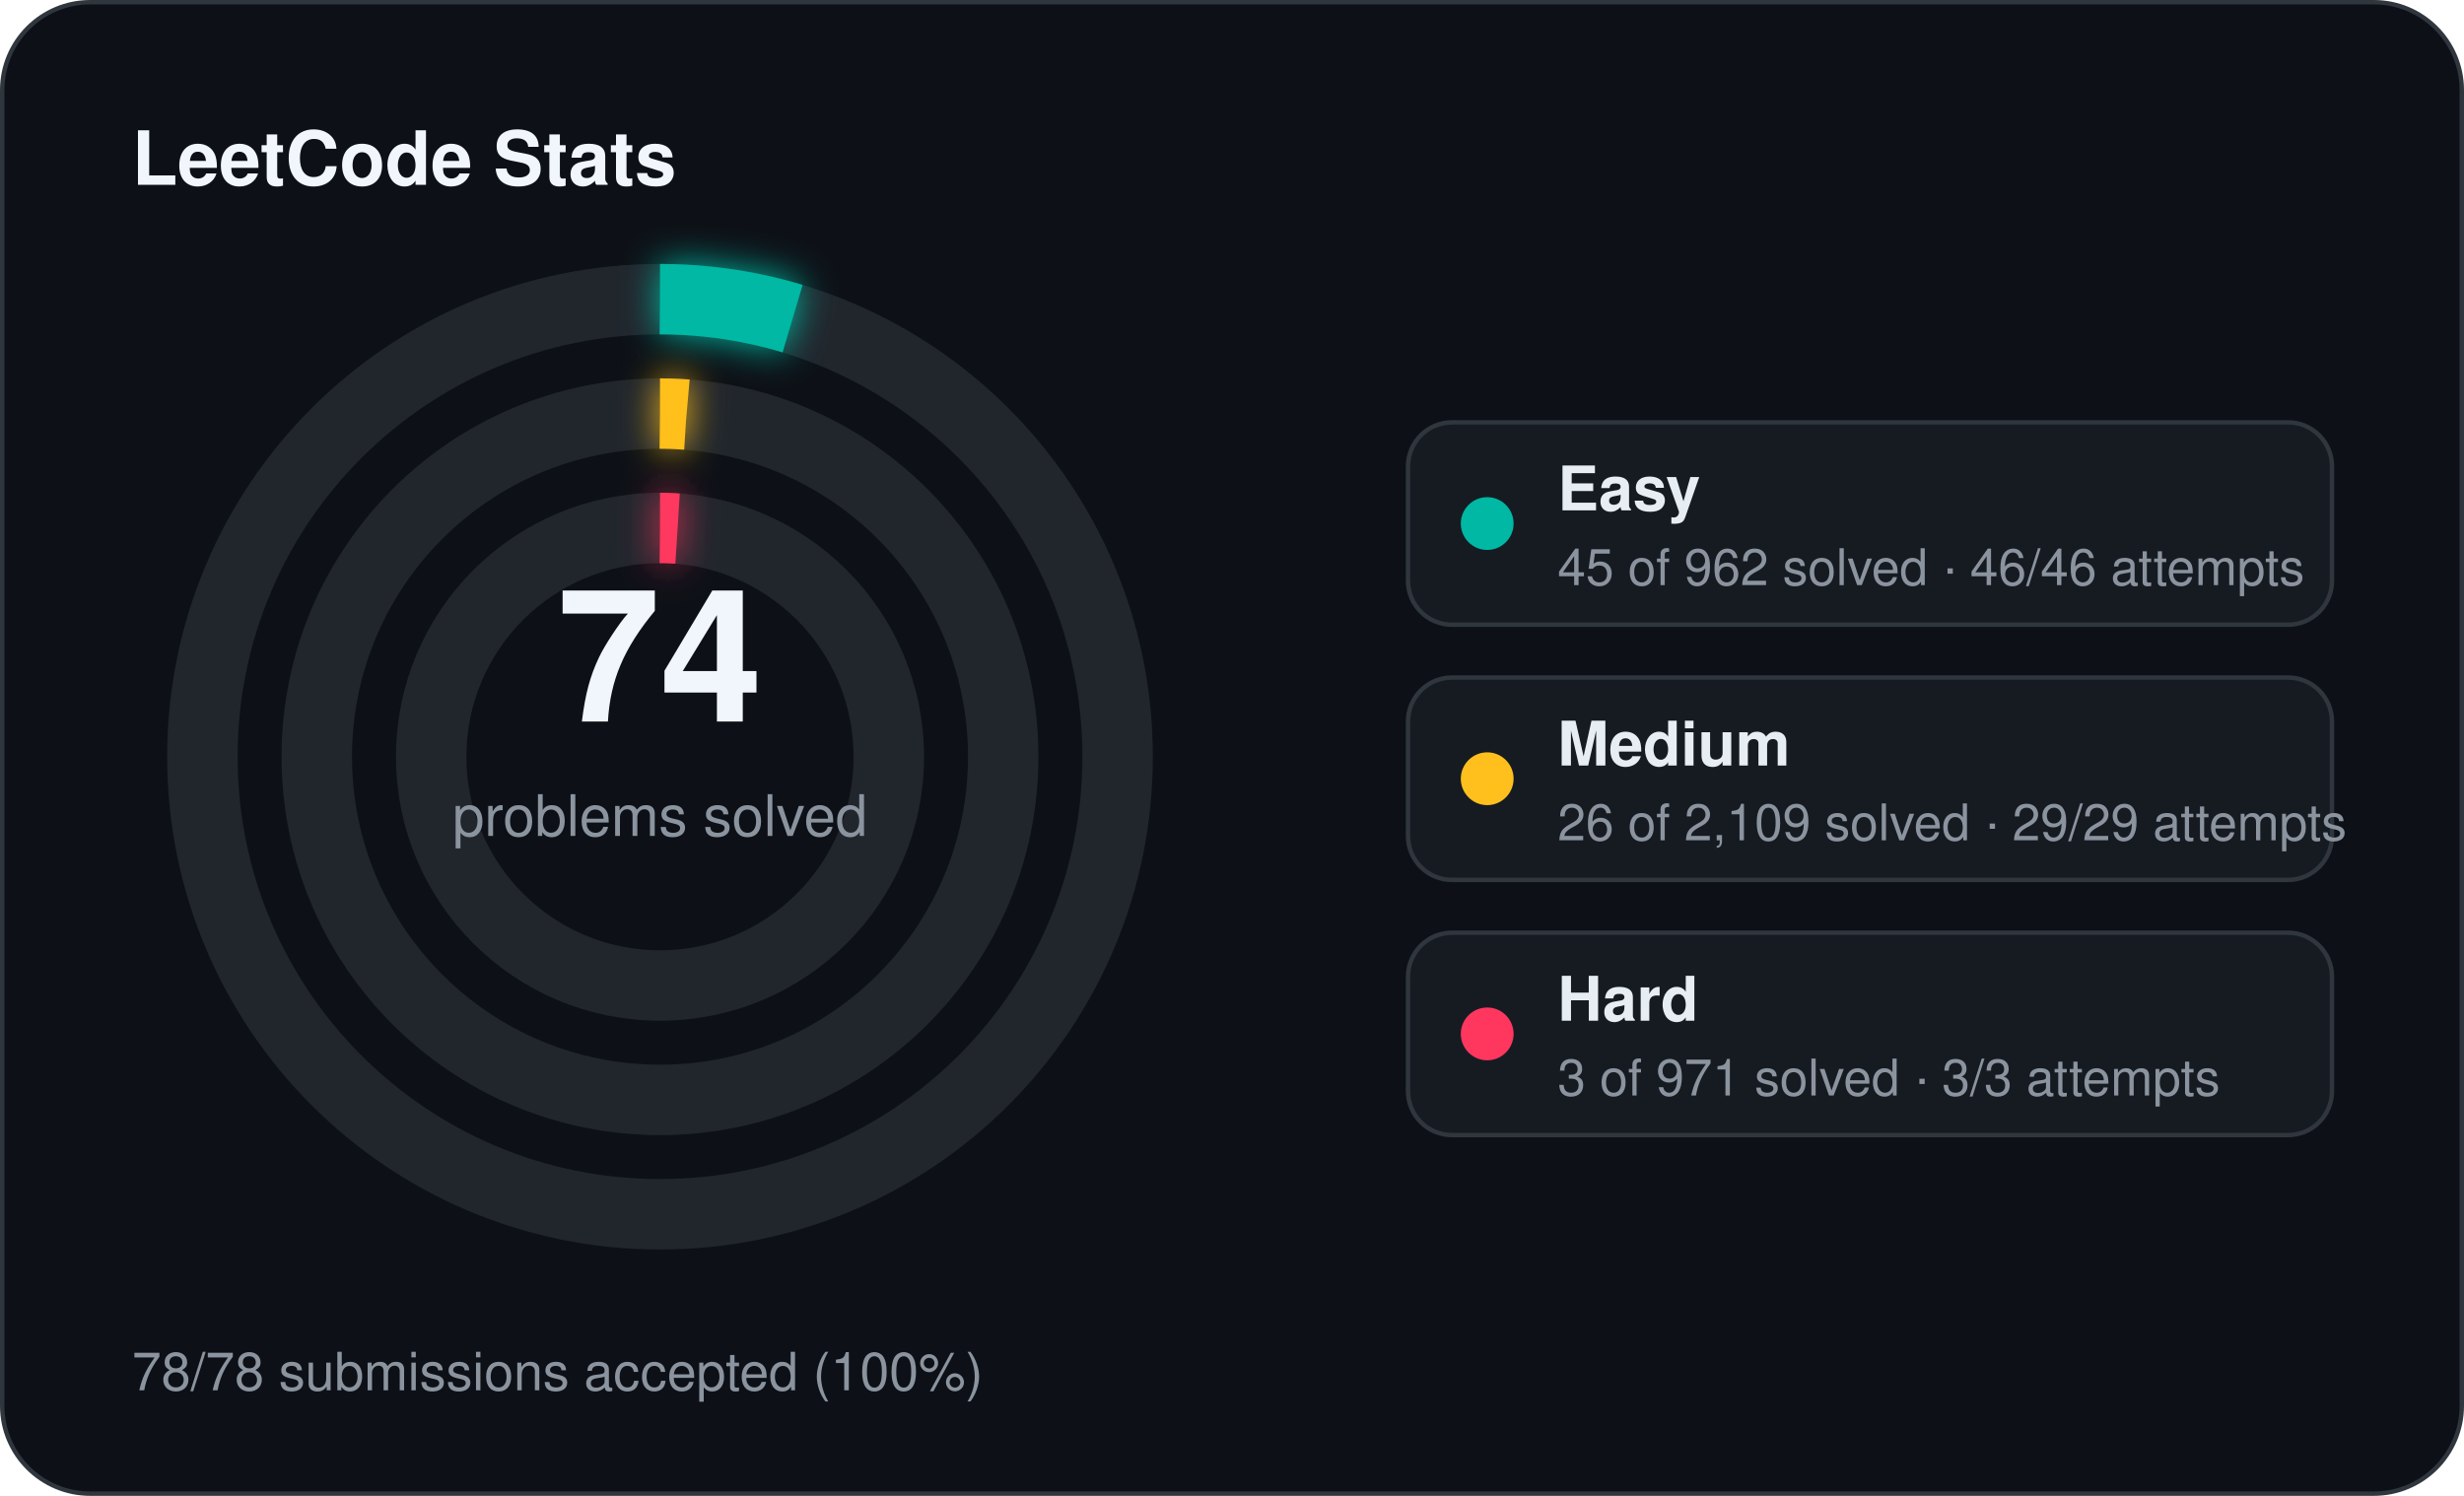
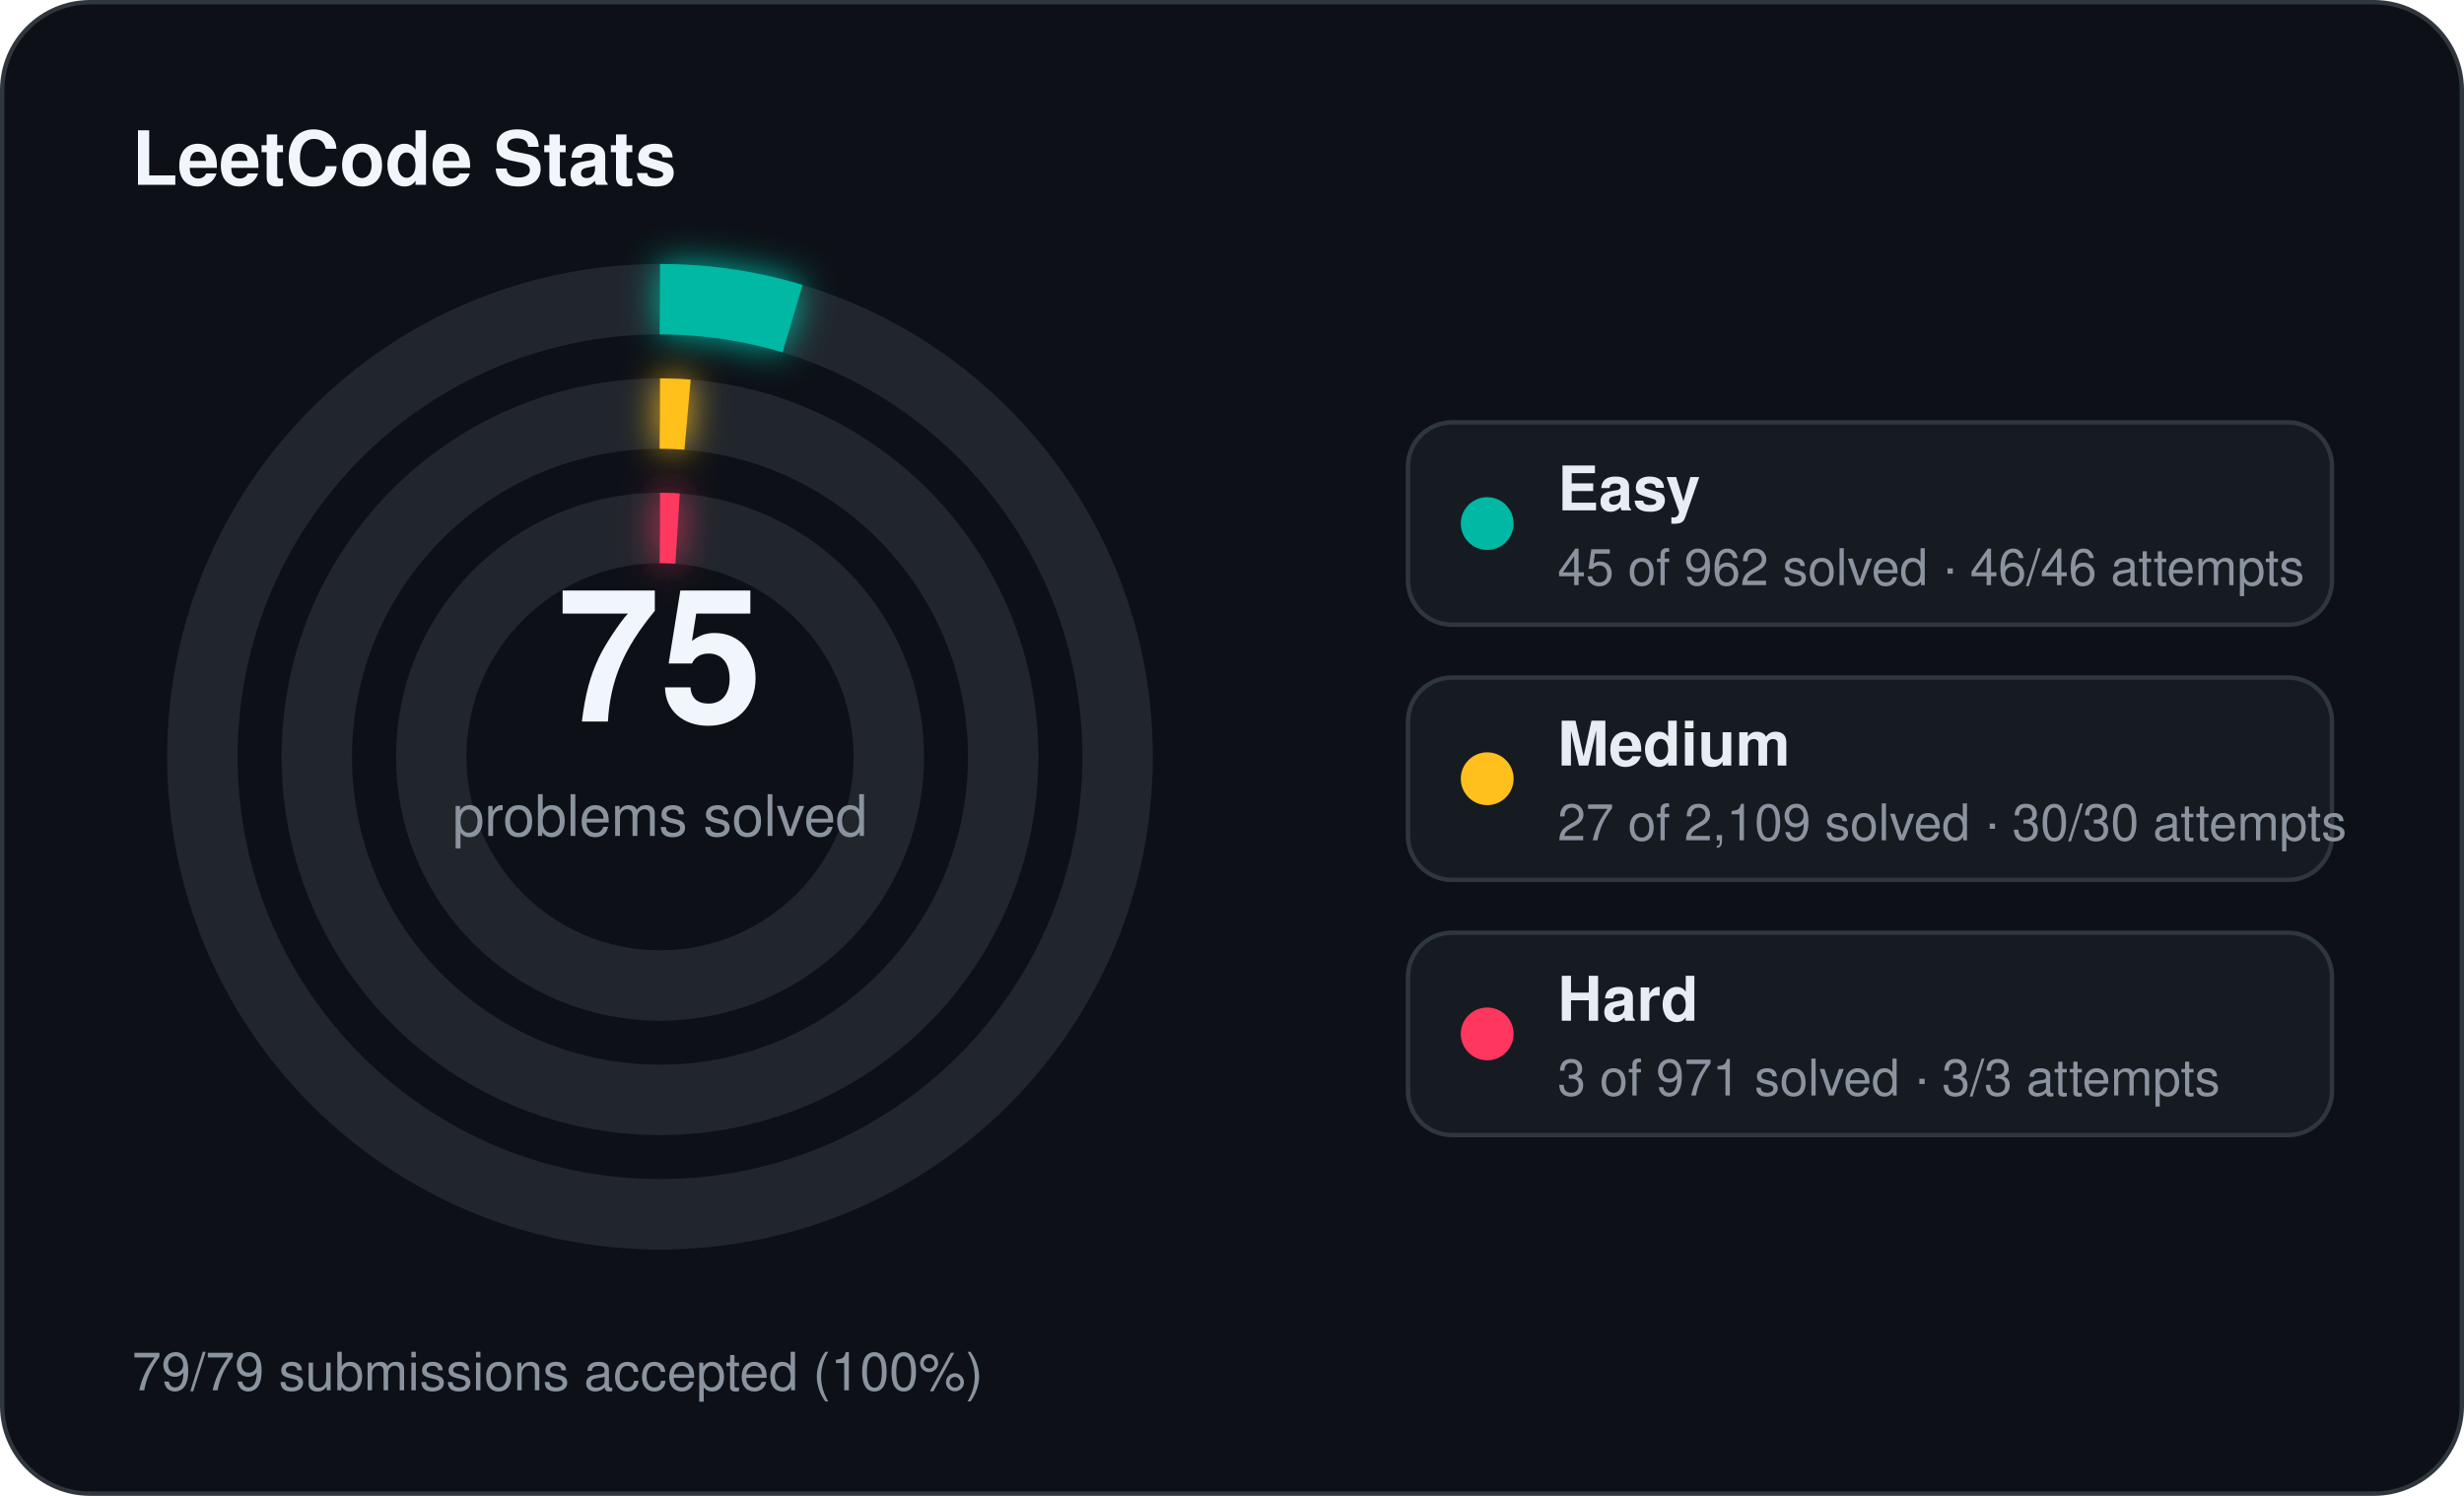
<svg xmlns="http://www.w3.org/2000/svg" width="560" height="340" viewBox="0 0 560 340">
  <defs>
    <filter id="stats-glow" x="-60%" y="-60%" width="220%" height="220%">
      <feGaussianBlur stdDeviation="4" result="blur" />
      <feMerge>
        <feMergeNode in="blur" />
        <feMergeNode in="SourceGraphic" />
      </feMerge>
    </filter>
  </defs>
  <rect x="0.5" y="0.5" width="559" height="339" rx="20" fill="#0d1117" stroke="#30363d" stroke-width="1" />
  <text x="30" y="42" fill="#f0f6fc" font-family="Segoe UI, Helvetica, Arial, sans-serif" font-size="17" font-weight="700">LeetCode Stats</text>
  <circle cx="150" cy="172" r="104" fill="none" stroke="#21262d" stroke-width="16" />
  <circle cx="150" cy="172" r="104" fill="none" stroke="#00b8a3" stroke-width="16" stroke-linecap="butt" stroke-dasharray="30.57 653.45" transform="rotate(-90 150 172)" filter="url(#stats-glow)" />
  <circle cx="150" cy="172" r="78" fill="none" stroke="#21262d" stroke-width="16" />
-   <circle cx="150" cy="172" r="78" fill="none" stroke="#ffc01e" stroke-width="16" stroke-linecap="butt" stroke-dasharray="6.04 490.09" transform="rotate(-90 150 172)" filter="url(#stats-glow)" />
+   <circle cx="150" cy="172" r="78" fill="none" stroke="#ffc01e" stroke-width="16" stroke-linecap="butt" stroke-dasharray="6.27 490.09" transform="rotate(-90 150 172)" filter="url(#stats-glow)" />
  <circle cx="150" cy="172" r="52" fill="none" stroke="#21262d" stroke-width="16" />
  <circle cx="150" cy="172" r="52" fill="none" stroke="#ff375f" stroke-width="16" stroke-linecap="butt" stroke-dasharray="4.00 326.73" transform="rotate(-90 150 172)" filter="url(#stats-glow)" />
-   <text x="150" y="164" text-anchor="middle" fill="#f0f6fc" font-family="Segoe UI, Helvetica, Arial, sans-serif" font-size="42" font-weight="700">74</text>
+   <text x="150" y="164" text-anchor="middle" fill="#f0f6fc" font-family="Segoe UI, Helvetica, Arial, sans-serif" font-size="42" font-weight="700">75</text>
  <text x="150" y="190" text-anchor="middle" fill="#8b949e" font-family="Segoe UI, Helvetica, Arial, sans-serif" font-size="13">problems solved</text>
  <rect x="320" y="96" width="210" height="46" rx="10" fill="#161b22" stroke="#30363d" stroke-width="1" />
  <circle cx="338" cy="119" r="6" fill="#00b8a3" />
  <text x="354" y="116" fill="#e6edf3" font-family="Segoe UI, Helvetica, Arial, sans-serif" font-size="14" font-weight="600">Easy</text>
  <text x="354" y="133" fill="#8b949e" font-family="Segoe UI, Helvetica, Arial, sans-serif" font-size="11.5">45 of 962 solved · 46/46 attempts</text>
  <rect x="320" y="154" width="210" height="46" rx="10" fill="#161b22" stroke="#30363d" stroke-width="1" />
  <circle cx="338" cy="177" r="6" fill="#ffc01e" />
  <text x="354" y="174" fill="#e6edf3" font-family="Segoe UI, Helvetica, Arial, sans-serif" font-size="14" font-weight="600">Medium</text>
-   <text x="354" y="191" fill="#8b949e" font-family="Segoe UI, Helvetica, Arial, sans-serif" font-size="11.5">26 of 2,109 solved · 29/29 attempts</text>
+   <text x="354" y="191" fill="#8b949e" font-family="Segoe UI, Helvetica, Arial, sans-serif" font-size="11.5">27 of 2,109 solved · 30/30 attempts</text>
  <rect x="320" y="212" width="210" height="46" rx="10" fill="#161b22" stroke="#30363d" stroke-width="1" />
  <circle cx="338" cy="235" r="6" fill="#ff375f" />
  <text x="354" y="232" fill="#e6edf3" font-family="Segoe UI, Helvetica, Arial, sans-serif" font-size="14" font-weight="600">Hard</text>
  <text x="354" y="249" fill="#8b949e" font-family="Segoe UI, Helvetica, Arial, sans-serif" font-size="11.5">3 of 971 solved · 3/3 attempts</text>
-   <text x="30" y="316" fill="#8b949e" font-family="Segoe UI, Helvetica, Arial, sans-serif" font-size="12">78/78 submissions accepted (100%)</text>
+   <text x="30" y="316" fill="#8b949e" font-family="Segoe UI, Helvetica, Arial, sans-serif" font-size="12">79/79 submissions accepted (100%)</text>
</svg>
